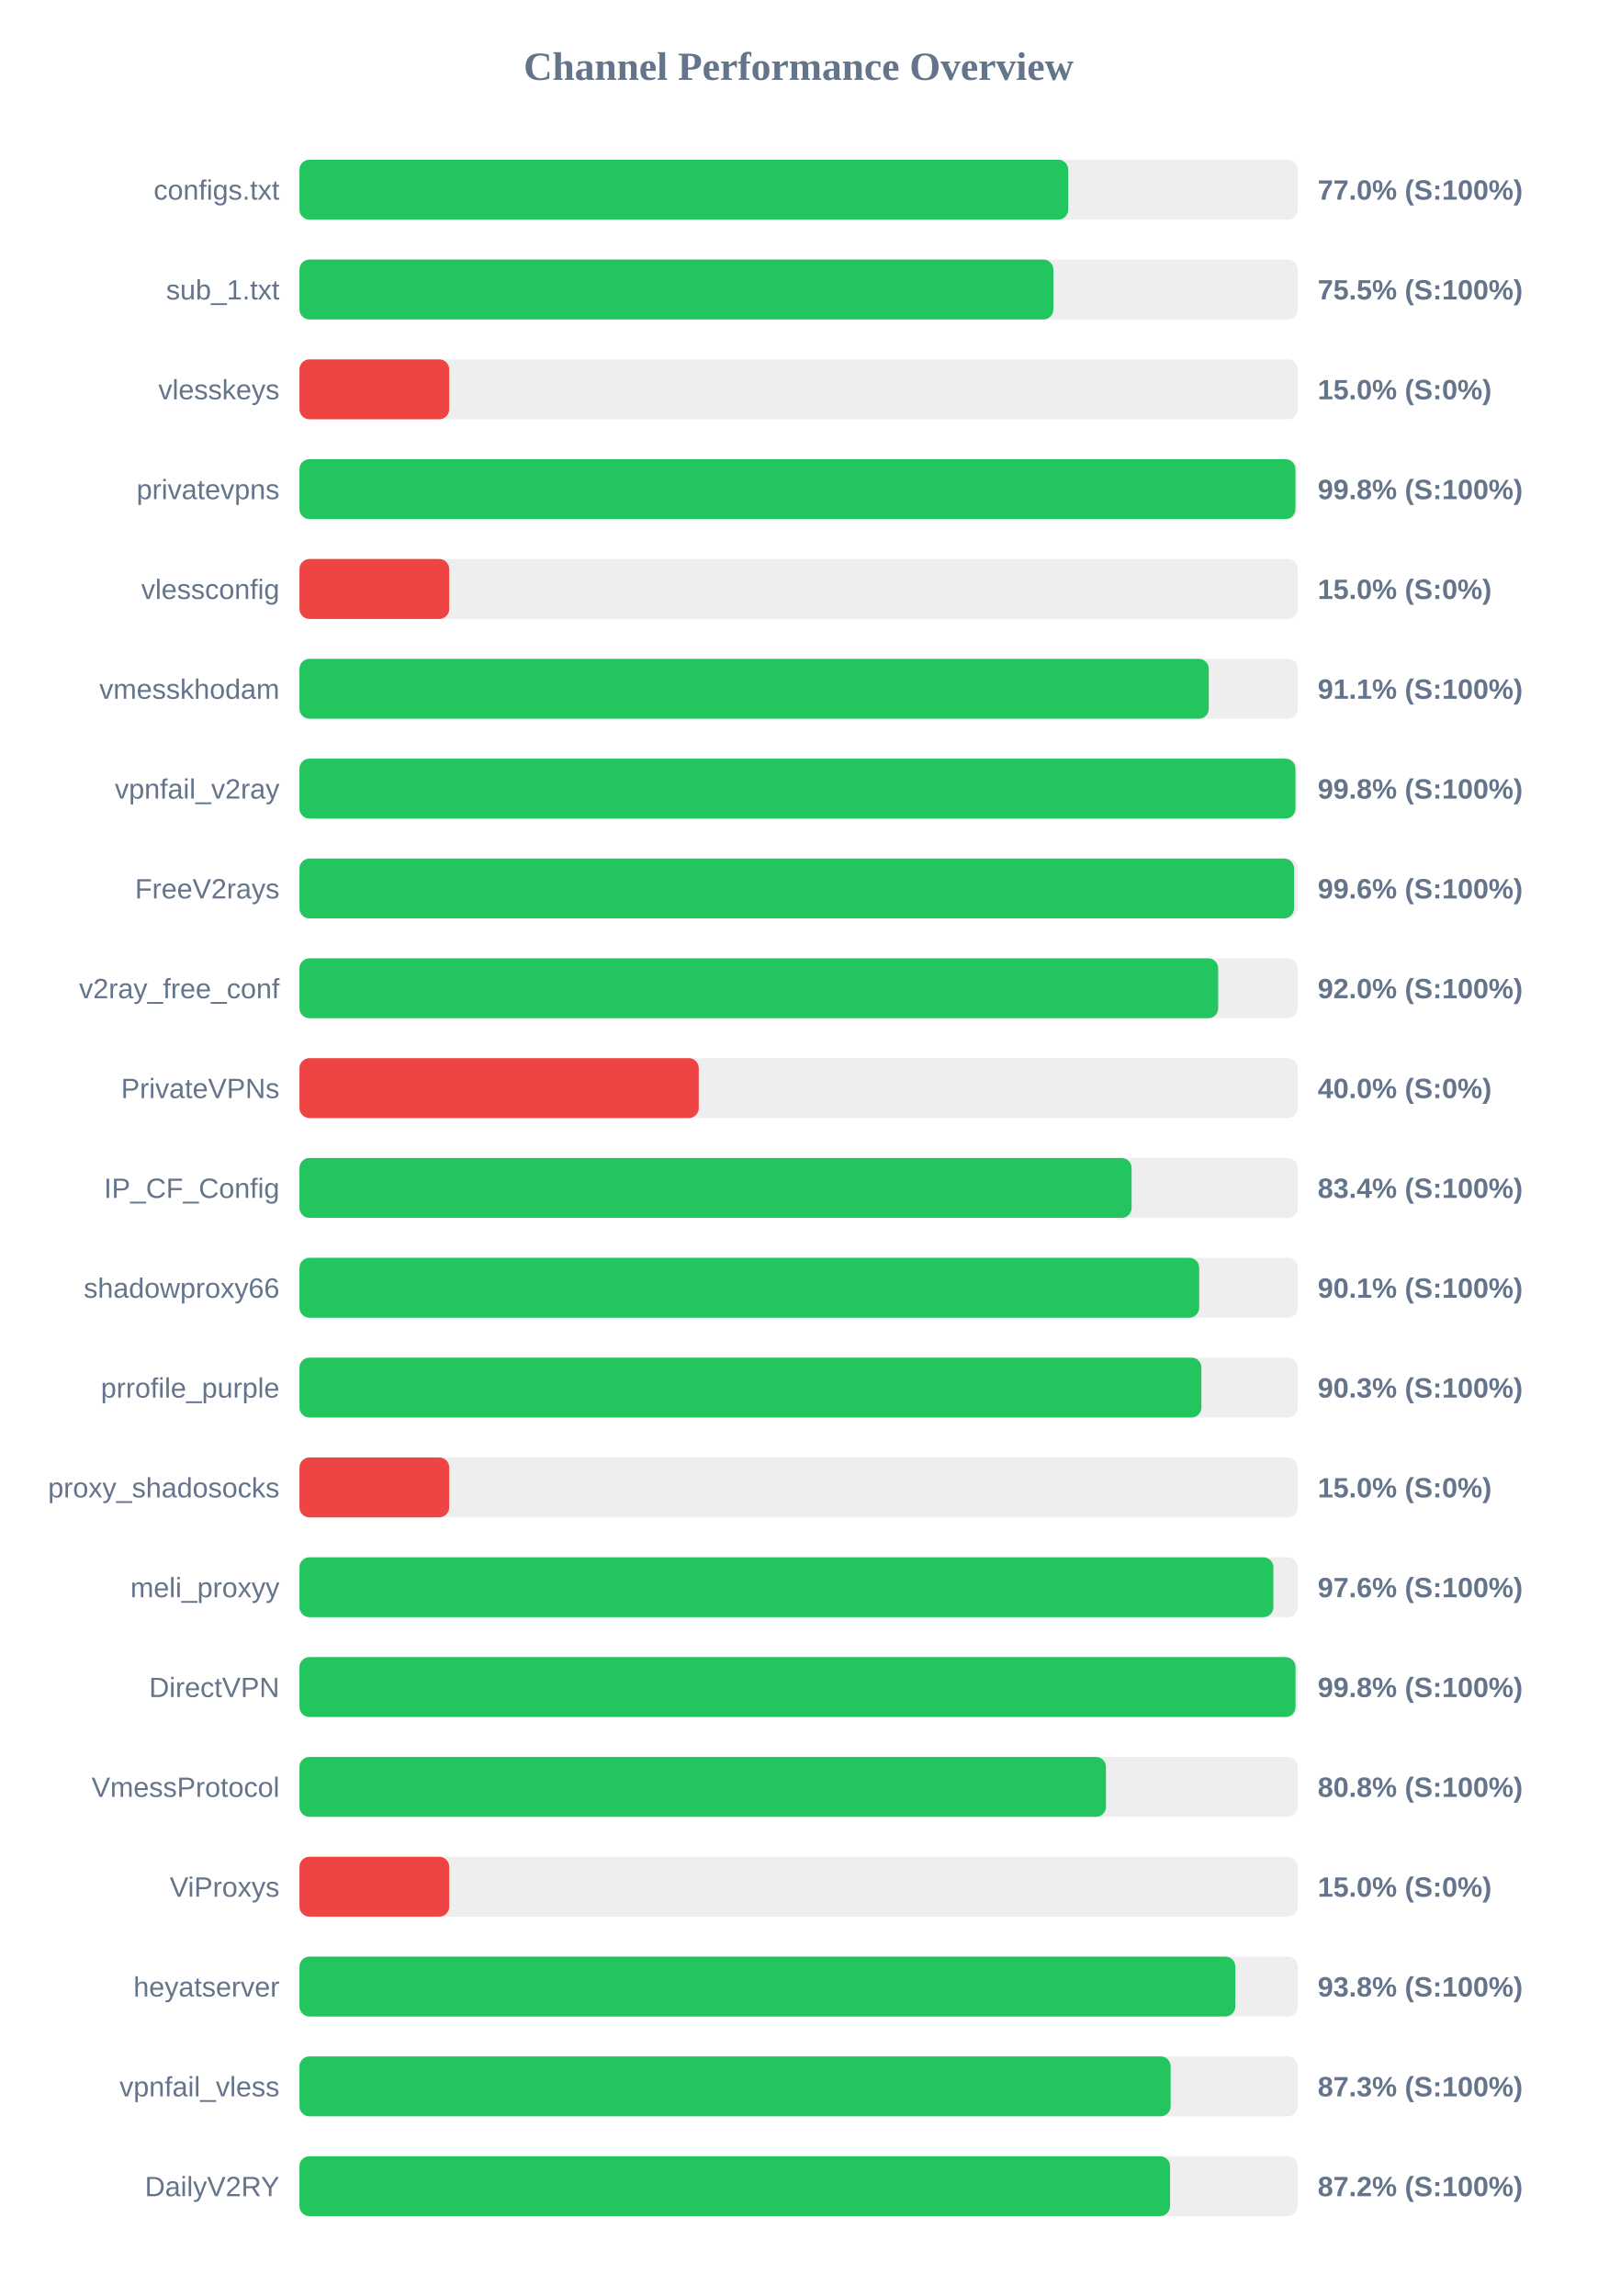
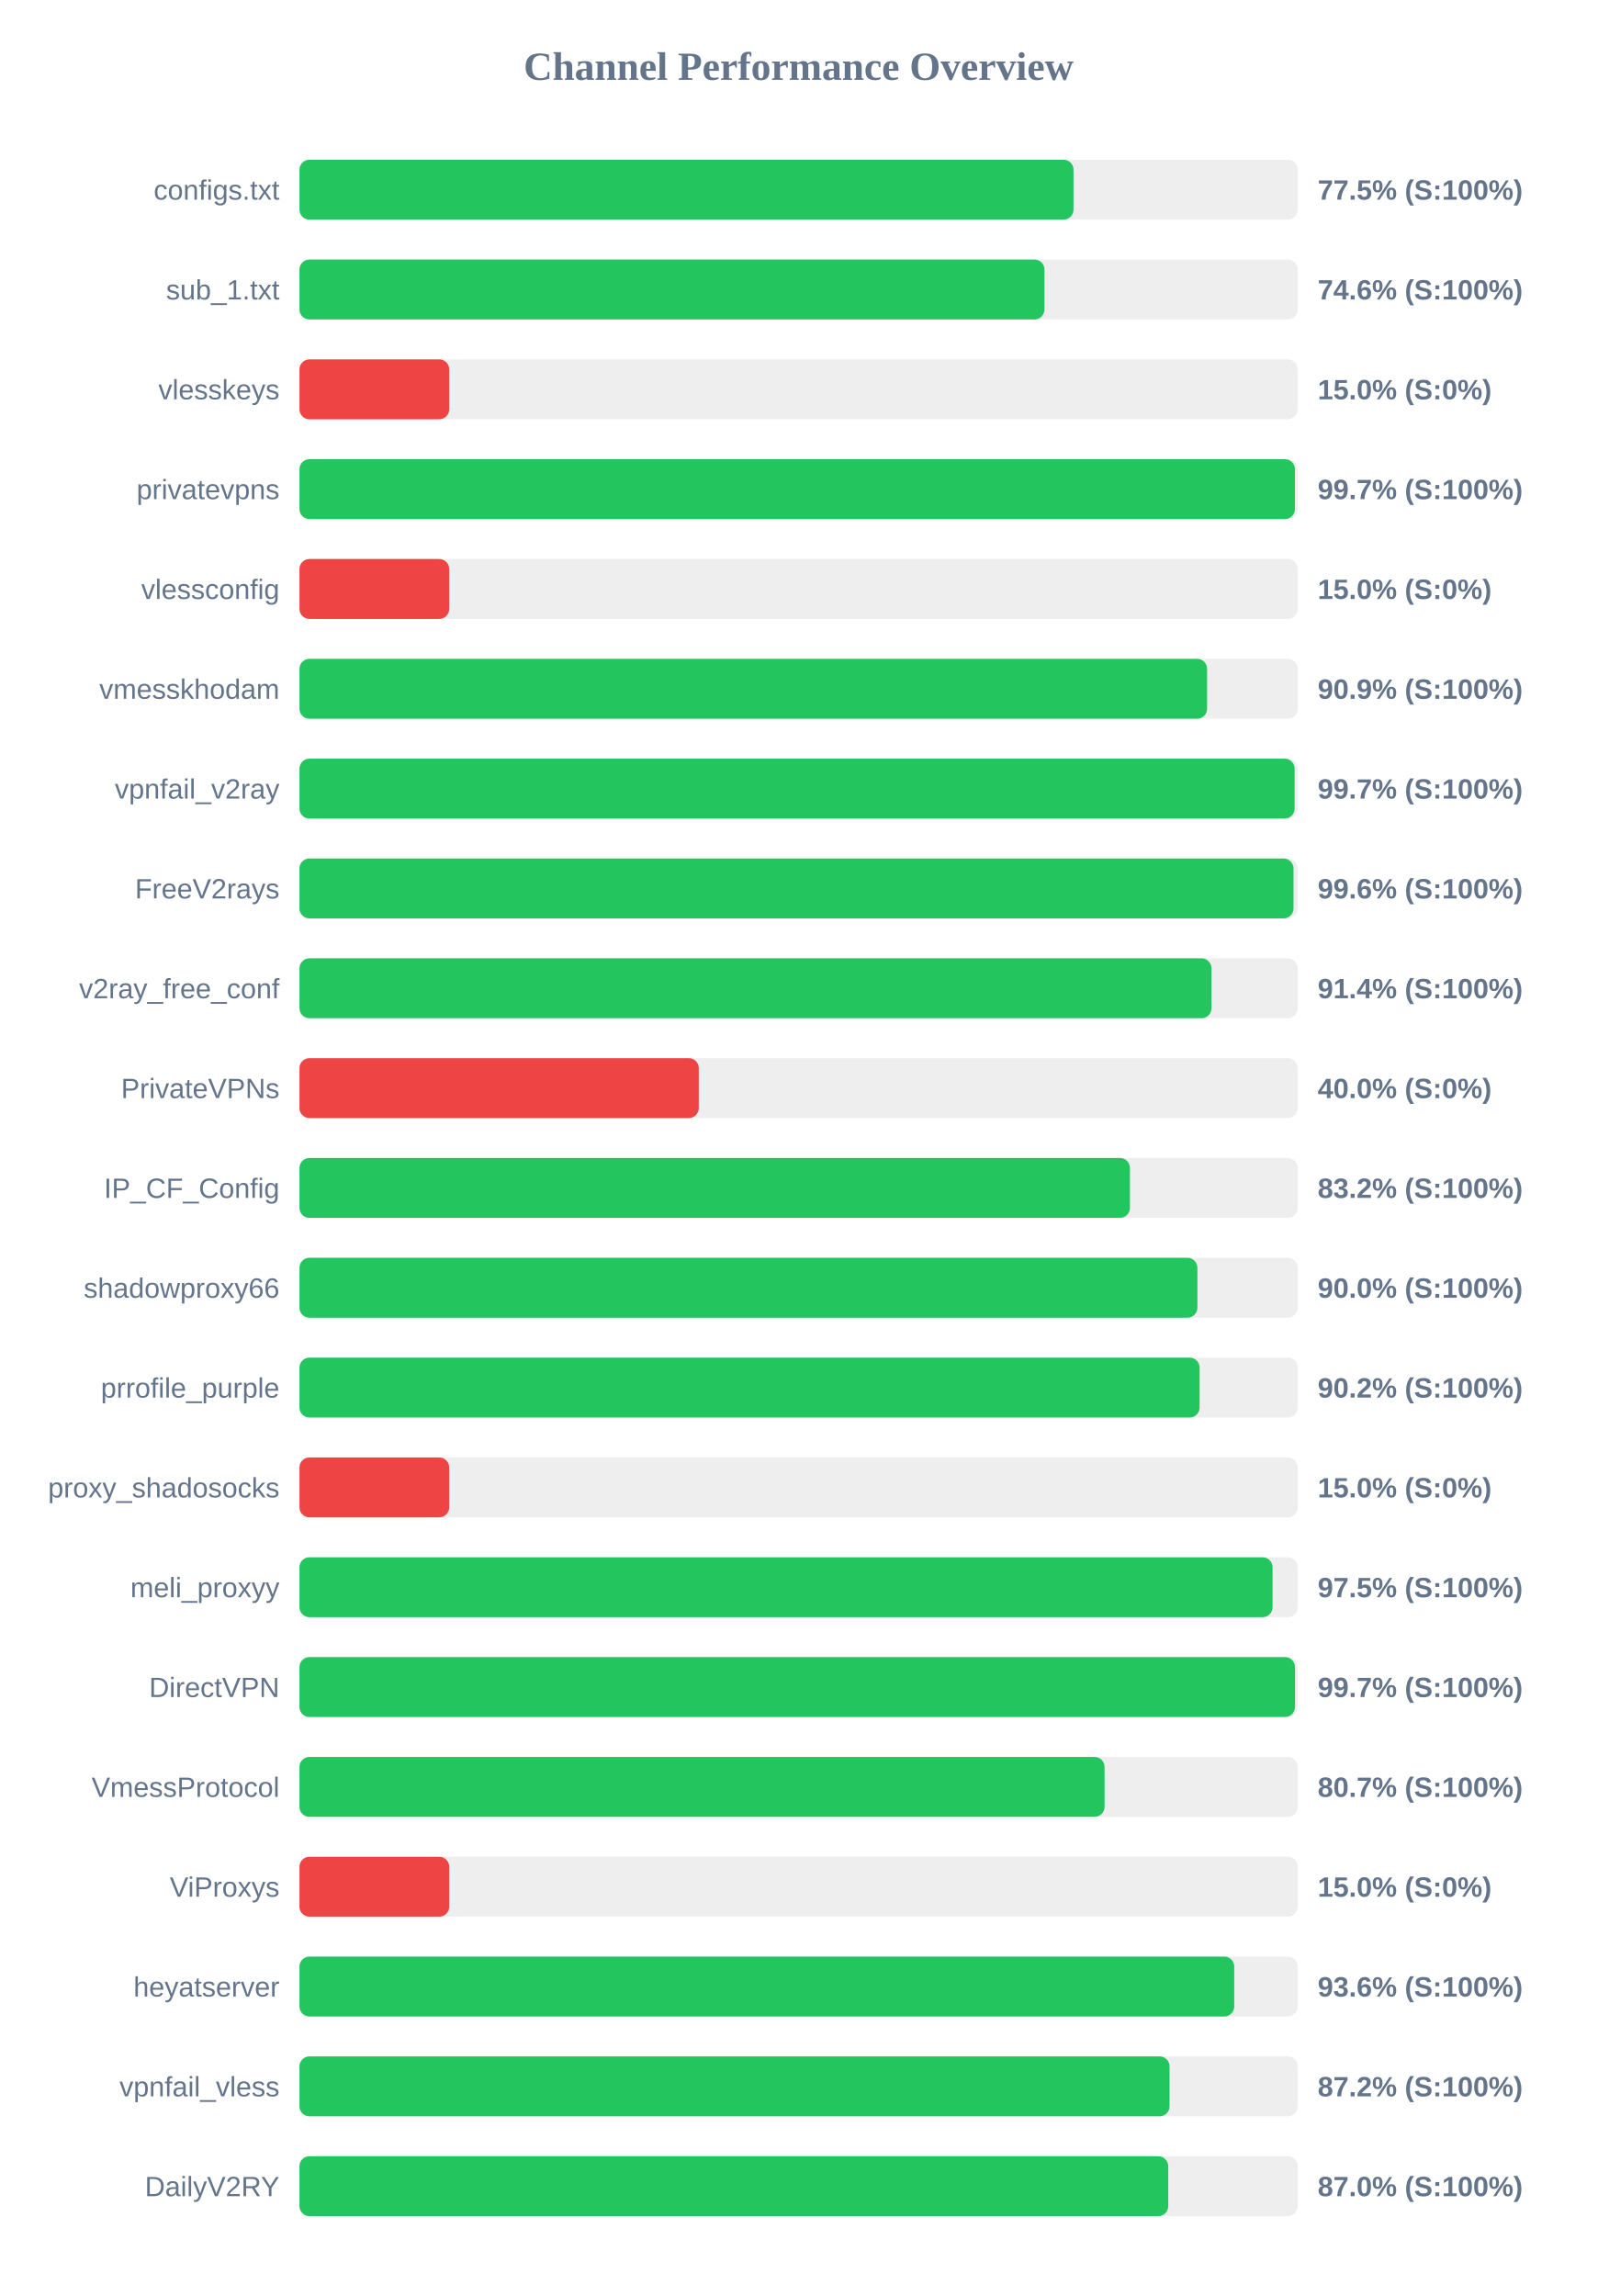
<svg xmlns="http://www.w3.org/2000/svg" width="800" height="1150" version="1.1">
  <style>
        .row { font: 14px Arial; fill: #64748b; }
        .score { font: bold 14px Arial; fill: #64748b; }
    </style>
  <text x="400" y="40" text-anchor="middle" font-size="20px" font-weight="bold" fill="#64748b">Channel Performance Overview</text>
  <rect x="150" y="80" width="500" height="30" fill="#eee" rx="5" />
-   <rect x="150" y="80" width="385.05" height="30" fill="#22c55e" rx="5" />
+   <rect x="150" y="80" width="387.7" height="30" fill="#22c55e" rx="5" />
  <text x="140" y="100" text-anchor="end" class="row">configs.txt</text>
-   <text x="660" y="100" text-anchor="start" class="score">77.0% (S:100%)</text>
+   <text x="660" y="100" text-anchor="start" class="score">77.5% (S:100%)</text>
  <rect x="150" y="130" width="500" height="30" fill="#eee" rx="5" />
-   <rect x="150" y="130" width="377.6" height="30" fill="#22c55e" rx="5" />
+   <rect x="150" y="130" width="373.15" height="30" fill="#22c55e" rx="5" />
  <text x="140" y="150" text-anchor="end" class="row">sub_1.txt</text>
-   <text x="660" y="150" text-anchor="start" class="score">75.5% (S:100%)</text>
+   <text x="660" y="150" text-anchor="start" class="score">74.6% (S:100%)</text>
  <rect x="150" y="180" width="500" height="30" fill="#eee" rx="5" />
  <rect x="150" y="180" width="75.0" height="30" fill="#ef4444" rx="5" />
  <text x="140" y="200" text-anchor="end" class="row">vlesskeys</text>
  <text x="660" y="200" text-anchor="start" class="score">15.0% (S:0%)</text>
  <rect x="150" y="230" width="500" height="30" fill="#eee" rx="5" />
-   <rect x="150" y="230" width="498.85" height="30" fill="#22c55e" rx="5" />
+   <rect x="150" y="230" width="498.6" height="30" fill="#22c55e" rx="5" />
  <text x="140" y="250" text-anchor="end" class="row">privatevpns</text>
-   <text x="660" y="250" text-anchor="start" class="score">99.8% (S:100%)</text>
+   <text x="660" y="250" text-anchor="start" class="score">99.7% (S:100%)</text>
  <rect x="150" y="280" width="500" height="30" fill="#eee" rx="5" />
  <rect x="150" y="280" width="75.0" height="30" fill="#ef4444" rx="5" />
  <text x="140" y="300" text-anchor="end" class="row">vlessconfig</text>
  <text x="660" y="300" text-anchor="start" class="score">15.0% (S:0%)</text>
  <rect x="150" y="330" width="500" height="30" fill="#eee" rx="5" />
-   <rect x="150" y="330" width="455.45" height="30" fill="#22c55e" rx="5" />
+   <rect x="150" y="330" width="454.6" height="30" fill="#22c55e" rx="5" />
  <text x="140" y="350" text-anchor="end" class="row">vmesskhodam</text>
-   <text x="660" y="350" text-anchor="start" class="score">91.1% (S:100%)</text>
+   <text x="660" y="350" text-anchor="start" class="score">90.9% (S:100%)</text>
  <rect x="150" y="380" width="500" height="30" fill="#eee" rx="5" />
-   <rect x="150" y="380" width="498.85" height="30" fill="#22c55e" rx="5" />
+   <rect x="150" y="380" width="498.45" height="30" fill="#22c55e" rx="5" />
  <text x="140" y="400" text-anchor="end" class="row">vpnfail_v2ray</text>
-   <text x="660" y="400" text-anchor="start" class="score">99.8% (S:100%)</text>
+   <text x="660" y="400" text-anchor="start" class="score">99.7% (S:100%)</text>
  <rect x="150" y="430" width="500" height="30" fill="#eee" rx="5" />
-   <rect x="150" y="430" width="498.15" height="30" fill="#22c55e" rx="5" />
+   <rect x="150" y="430" width="497.9" height="30" fill="#22c55e" rx="5" />
  <text x="140" y="450" text-anchor="end" class="row">FreeV2rays</text>
  <text x="660" y="450" text-anchor="start" class="score">99.6% (S:100%)</text>
  <rect x="150" y="480" width="500" height="30" fill="#eee" rx="5" />
-   <rect x="150" y="480" width="460.15" height="30" fill="#22c55e" rx="5" />
+   <rect x="150" y="480" width="456.8" height="30" fill="#22c55e" rx="5" />
  <text x="140" y="500" text-anchor="end" class="row">v2ray_free_conf</text>
-   <text x="660" y="500" text-anchor="start" class="score">92.0% (S:100%)</text>
+   <text x="660" y="500" text-anchor="start" class="score">91.4% (S:100%)</text>
  <rect x="150" y="530" width="500" height="30" fill="#eee" rx="5" />
  <rect x="150" y="530" width="200.0" height="30" fill="#ef4444" rx="5" />
  <text x="140" y="550" text-anchor="end" class="row">PrivateVPNs</text>
  <text x="660" y="550" text-anchor="start" class="score">40.0% (S:0%)</text>
  <rect x="150" y="580" width="500" height="30" fill="#eee" rx="5" />
-   <rect x="150" y="580" width="416.8" height="30" fill="#22c55e" rx="5" />
+   <rect x="150" y="580" width="415.95" height="30" fill="#22c55e" rx="5" />
  <text x="140" y="600" text-anchor="end" class="row">IP_CF_Config</text>
-   <text x="660" y="600" text-anchor="start" class="score">83.4% (S:100%)</text>
+   <text x="660" y="600" text-anchor="start" class="score">83.2% (S:100%)</text>
  <rect x="150" y="630" width="500" height="30" fill="#eee" rx="5" />
-   <rect x="150" y="630" width="450.65" height="30" fill="#22c55e" rx="5" />
+   <rect x="150" y="630" width="449.75" height="30" fill="#22c55e" rx="5" />
  <text x="140" y="650" text-anchor="end" class="row">shadowproxy66</text>
-   <text x="660" y="650" text-anchor="start" class="score">90.1% (S:100%)</text>
+   <text x="660" y="650" text-anchor="start" class="score">90.0% (S:100%)</text>
  <rect x="150" y="680" width="500" height="30" fill="#eee" rx="5" />
-   <rect x="150" y="680" width="451.75" height="30" fill="#22c55e" rx="5" />
+   <rect x="150" y="680" width="450.85" height="30" fill="#22c55e" rx="5" />
  <text x="140" y="700" text-anchor="end" class="row">prrofile_purple</text>
-   <text x="660" y="700" text-anchor="start" class="score">90.3% (S:100%)</text>
+   <text x="660" y="700" text-anchor="start" class="score">90.2% (S:100%)</text>
  <rect x="150" y="730" width="500" height="30" fill="#eee" rx="5" />
  <rect x="150" y="730" width="75.0" height="30" fill="#ef4444" rx="5" />
  <text x="140" y="750" text-anchor="end" class="row">proxy_shadosocks</text>
  <text x="660" y="750" text-anchor="start" class="score">15.0% (S:0%)</text>
  <rect x="150" y="780" width="500" height="30" fill="#eee" rx="5" />
-   <rect x="150" y="780" width="487.8" height="30" fill="#22c55e" rx="5" />
+   <rect x="150" y="780" width="487.4" height="30" fill="#22c55e" rx="5" />
  <text x="140" y="800" text-anchor="end" class="row">meli_proxyy</text>
-   <text x="660" y="800" text-anchor="start" class="score">97.6% (S:100%)</text>
+   <text x="660" y="800" text-anchor="start" class="score">97.5% (S:100%)</text>
  <rect x="150" y="830" width="500" height="30" fill="#eee" rx="5" />
-   <rect x="150" y="830" width="498.9" height="30" fill="#22c55e" rx="5" />
+   <rect x="150" y="830" width="498.65" height="30" fill="#22c55e" rx="5" />
  <text x="140" y="850" text-anchor="end" class="row">DirectVPN</text>
-   <text x="660" y="850" text-anchor="start" class="score">99.8% (S:100%)</text>
+   <text x="660" y="850" text-anchor="start" class="score">99.7% (S:100%)</text>
  <rect x="150" y="880" width="500" height="30" fill="#eee" rx="5" />
-   <rect x="150" y="880" width="403.95" height="30" fill="#22c55e" rx="5" />
+   <rect x="150" y="880" width="403.25" height="30" fill="#22c55e" rx="5" />
  <text x="140" y="900" text-anchor="end" class="row">VmessProtocol</text>
-   <text x="660" y="900" text-anchor="start" class="score">80.8% (S:100%)</text>
+   <text x="660" y="900" text-anchor="start" class="score">80.7% (S:100%)</text>
  <rect x="150" y="930" width="500" height="30" fill="#eee" rx="5" />
  <rect x="150" y="930" width="75.0" height="30" fill="#ef4444" rx="5" />
  <text x="140" y="950" text-anchor="end" class="row">ViProxys</text>
  <text x="660" y="950" text-anchor="start" class="score">15.0% (S:0%)</text>
  <rect x="150" y="980" width="500" height="30" fill="#eee" rx="5" />
-   <rect x="150" y="980" width="468.75" height="30" fill="#22c55e" rx="5" />
+   <rect x="150" y="980" width="468.2" height="30" fill="#22c55e" rx="5" />
  <text x="140" y="1000" text-anchor="end" class="row">heyatserver</text>
-   <text x="660" y="1000" text-anchor="start" class="score">93.8% (S:100%)</text>
+   <text x="660" y="1000" text-anchor="start" class="score">93.6% (S:100%)</text>
  <rect x="150" y="1030" width="500" height="30" fill="#eee" rx="5" />
-   <rect x="150" y="1030" width="436.35" height="30" fill="#22c55e" rx="5" />
+   <rect x="150" y="1030" width="435.8" height="30" fill="#22c55e" rx="5" />
  <text x="140" y="1050" text-anchor="end" class="row">vpnfail_vless</text>
-   <text x="660" y="1050" text-anchor="start" class="score">87.3% (S:100%)</text>
+   <text x="660" y="1050" text-anchor="start" class="score">87.2% (S:100%)</text>
  <rect x="150" y="1080" width="500" height="30" fill="#eee" rx="5" />
-   <rect x="150" y="1080" width="436.05" height="30" fill="#22c55e" rx="5" />
+   <rect x="150" y="1080" width="435.15" height="30" fill="#22c55e" rx="5" />
  <text x="140" y="1100" text-anchor="end" class="row">DailyV2RY</text>
-   <text x="660" y="1100" text-anchor="start" class="score">87.2% (S:100%)</text>
+   <text x="660" y="1100" text-anchor="start" class="score">87.0% (S:100%)</text>
</svg>
